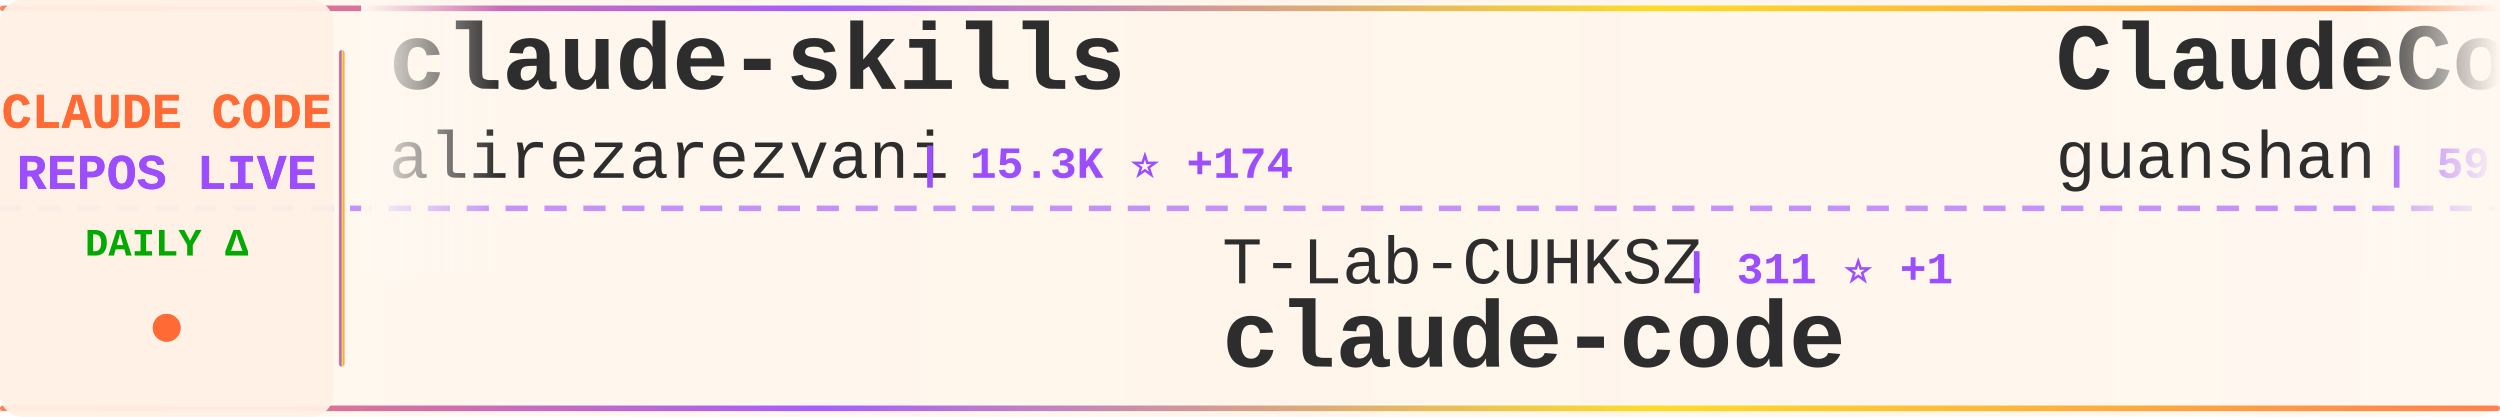
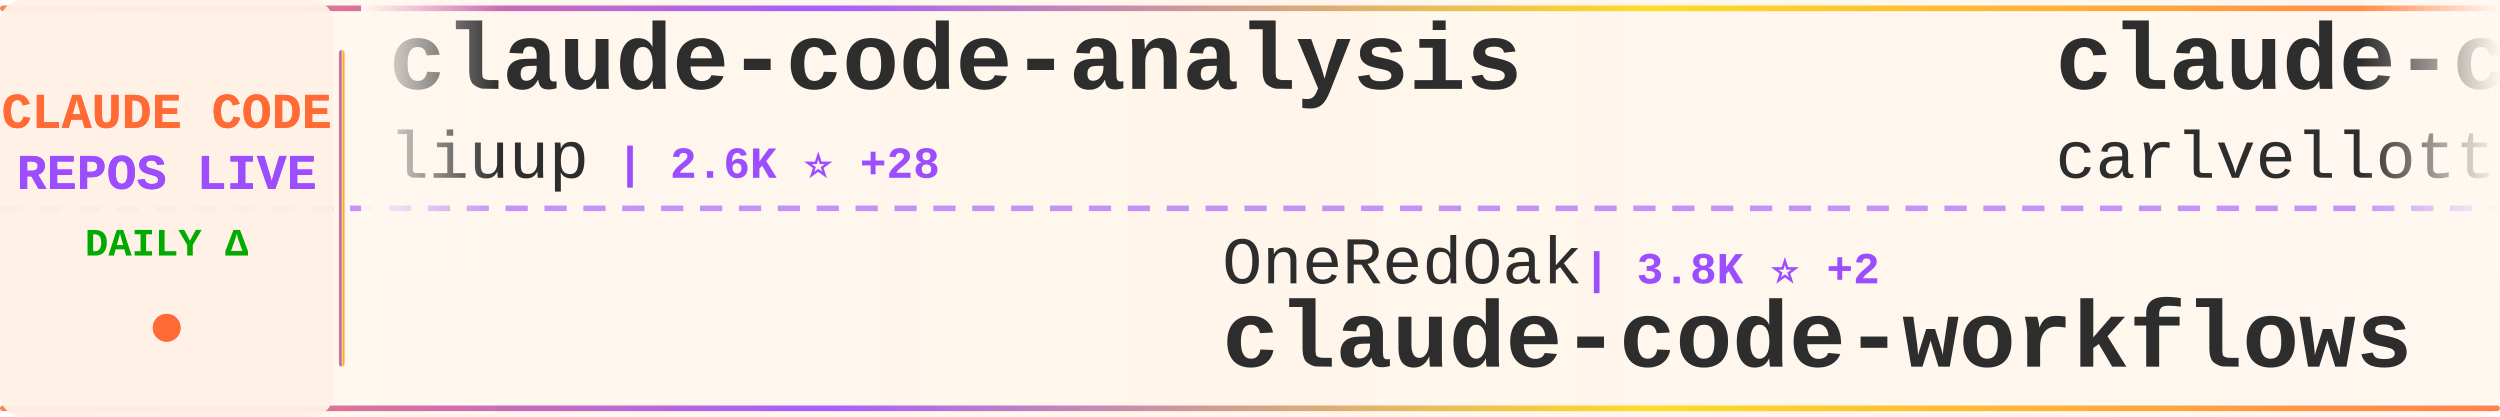
<svg xmlns="http://www.w3.org/2000/svg" width="900" height="150">
  <defs>
    <linearGradient id="tickerBg" x1="0%" y1="0%" x2="100%" y2="0%">
      <stop offset="0%" style="stop-color:#fff8f0;stop-opacity:0.98" />
      <stop offset="50%" style="stop-color:#fff5eb;stop-opacity:1" />
      <stop offset="100%" style="stop-color:#fff8f0;stop-opacity:0.98" />
    </linearGradient>
    <linearGradient id="borderGrad" x1="0%" y1="0%" x2="100%" y2="0%">
      <stop offset="0%" style="stop-color:#FF6B35;stop-opacity:0.85">
        <animate attributeName="stop-opacity" values="0.85;1;0.85" dur="2s" repeatCount="indefinite" />
      </stop>
      <stop offset="33%" style="stop-color:#9C4EFF;stop-opacity:0.9">
        <animate attributeName="stop-opacity" values="0.9;1;0.9" dur="2.2s" repeatCount="indefinite" />
      </stop>
      <stop offset="66%" style="stop-color:#FFD700;stop-opacity:0.85">
        <animate attributeName="stop-opacity" values="0.85;1;0.85" dur="1.8s" repeatCount="indefinite" />
      </stop>
      <stop offset="100%" style="stop-color:#FF6B35;stop-opacity:0.85">
        <animate attributeName="stop-opacity" values="0.85;1;0.85" dur="2s" repeatCount="indefinite" />
      </stop>
    </linearGradient>
    <filter id="textGlow">
      <feGaussianBlur stdDeviation="0.15" result="coloredBlur" />
      <feMerge>
        <feMergeNode in="coloredBlur" />
        <feMergeNode in="SourceGraphic" />
      </feMerge>
    </filter>
    <filter id="metricGlow">
      <feGaussianBlur stdDeviation="0.2" result="coloredBlur" />
      <feMerge>
        <feMergeNode in="coloredBlur" />
        <feMergeNode in="SourceGraphic" />
      </feMerge>
    </filter>
    <linearGradient id="leftFade" x1="0%" y1="0%" x2="100%" y2="0%">
      <stop offset="0%" style="stop-color:#fff8f0;stop-opacity:1" />
      <stop offset="100%" style="stop-color:#fff8f0;stop-opacity:0" />
    </linearGradient>
    <linearGradient id="rightFade" x1="0%" y1="0%" x2="100%" y2="0%">
      <stop offset="0%" style="stop-color:#fff8f0;stop-opacity:0" />
      <stop offset="100%" style="stop-color:#fff8f0;stop-opacity:1" />
    </linearGradient>
  </defs>
  <rect width="900" height="150" fill="url(#tickerBg)" rx="8" />
  <rect x="0" y="2" width="900" height="2" fill="url(#borderGrad)" rx="1" />
  <rect x="0" y="146" width="900" height="2" fill="url(#borderGrad)" rx="1" />
  <line x1="0" y1="75" x2="900" y2="75" stroke="#9C4EFF" stroke-width="2" stroke-dasharray="8 6" opacity="0.6" />
  <rect x="0" y="0" width="120" height="150" fill="#fff0e6" opacity="0.95" rx="8" />
  <text x="60" y="46" font-family="'Courier New', monospace" font-size="18" font-weight="bold" fill="#FF6B35" text-anchor="middle" filter="url(#textGlow)">
    CLAUDE CODE
  </text>
  <text x="60" y="68" font-family="'Courier New', monospace" font-size="18" font-weight="bold" fill="#9C4EFF" text-anchor="middle" filter="url(#textGlow)">
    REPOS LIVE
  </text>
  <text x="60" y="92" font-family="'Courier New', monospace" font-size="14" font-weight="bold" fill="#00aa00" text-anchor="middle">
    DAILY Δ
  </text>
  <circle cx="60" cy="118" r="5" fill="#FF6B35" filter="url(#metricGlow)">
    <animate attributeName="r" values="4;6;4" dur="1.5s" repeatCount="indefinite" />
    <animate attributeName="opacity" values="0.6;1;0.6" dur="1.5s" repeatCount="indefinite" />
  </circle>
  <rect x="122" y="18" width="2" height="114" fill="url(#borderGrad)" rx="1" />
  <clipPath id="tickerClip">
    <rect x="130" y="0" width="770" height="150" />
  </clipPath>
  <g clip-path="url(#tickerClip)">
    <g id="tickerItems">
      <animateTransform attributeName="transform" attributeType="XML" type="translate" from="0 0" to="-3000 0" dur="54s" repeatCount="indefinite" />
      <g transform="translate(0, 0)">
-         <text x="140" y="32" font-family="'Courier New', monospace" font-size="34" font-weight="bold" fill="#2d2d2d">claude-skills</text>
-         <text x="140" y="64" font-family="'Courier New', monospace" font-size="24" font-weight="normal" fill="#2d2d2d" opacity="1.0">alirezarezvani</text>
-         <text x="330" y="64" font-family="'Courier New', monospace" font-size="16" font-weight="bold" fill="#9C4EFF"> | 15.3K ⭐ +174</text>
+         <text x="140" y="32" font-family="'Courier New', monospace" font-size="34" font-weight="bold" fill="#2d2d2d">claude-code-analysis</text>
+         <text x="140" y="64" font-family="'Courier New', monospace" font-size="24" font-weight="normal" fill="#2d2d2d" opacity="1.0">liuup</text>
+         <text x="222" y="64" font-family="'Courier New', monospace" font-size="16" font-weight="bold" fill="#9C4EFF"> | 2.6K ⭐ +28</text>
      </g>
      <g transform="translate(300, 0)">
-         <text x="140" y="102" font-family="'Courier New', monospace" font-size="24" font-weight="normal" fill="#2d2d2d" opacity="1.0">T-Lab-CUHKSZ</text>
-         <text x="306" y="102" font-family="'Courier New', monospace" font-size="16" font-weight="bold" fill="#9C4EFF"> | 311 ⭐ +1</text>
+         <text x="140" y="102" font-family="'Courier New', monospace" font-size="24" font-weight="normal" fill="#2d2d2d" opacity="1.0">OneRedOak</text>
+         <text x="270" y="102" font-family="'Courier New', monospace" font-size="16" font-weight="bold" fill="#9C4EFF"> | 3.8K ⭐ +2</text>
+         <text x="140" y="132" font-family="'Courier New', monospace" font-size="34" font-weight="bold" fill="#2d2d2d">claude-code-workflows</text>
+       </g>
+       <g transform="translate(600, 0)">
+         <text x="140" y="32" font-family="'Courier New', monospace" font-size="34" font-weight="bold" fill="#2d2d2d">claude-code-pm-course</text>
+         <text x="140" y="64" font-family="'Courier New', monospace" font-size="24" font-weight="normal" fill="#2d2d2d" opacity="1.0">carlvellotti</text>
+         <text x="306" y="64" font-family="'Courier New', monospace" font-size="16" font-weight="bold" fill="#9C4EFF"> | 2.0K ⭐ +3</text>
+       </g>
+       <g transform="translate(900, 0)">
+         <text x="140" y="102" font-family="'Courier New', monospace" font-size="24" font-weight="normal" fill="#2d2d2d" opacity="1.0">wshobson</text>
+         <text x="258" y="102" font-family="'Courier New', monospace" font-size="16" font-weight="bold" fill="#9C4EFF"> | 35.6K ⭐ +60</text>
+         <text x="140" y="132" font-family="'Courier New', monospace" font-size="34" font-weight="bold" fill="#2d2d2d">agents</text>
+       </g>
+       <g transform="translate(1200, 0)">
+         <text x="140" y="32" font-family="'Courier New', monospace" font-size="34" font-weight="bold" fill="#2d2d2d">claude_code_src</text>
+         <text x="140" y="64" font-family="'Courier New', monospace" font-size="24" font-weight="normal" fill="#2d2d2d" opacity="1.0">ponponon</text>
+         <text x="258" y="64" font-family="'Courier New', monospace" font-size="16" font-weight="bold" fill="#9C4EFF"> | 2.2K ⭐ +3</text>
+       </g>
+       <g transform="translate(1500, 0)">
+         <text x="140" y="102" font-family="'Courier New', monospace" font-size="24" font-weight="normal" fill="#2d2d2d" opacity="1.0">luyao618</text>
+         <text x="258" y="102" font-family="'Courier New', monospace" font-size="16" font-weight="bold" fill="#9C4EFF"> | 1.4K ⭐ +6</text>
+         <text x="140" y="132" font-family="'Courier New', monospace" font-size="34" font-weight="bold" fill="#2d2d2d">Claude-Code-Source-Study</text>
+       </g>
+       <g transform="translate(1800, 0)">
+         <text x="140" y="32" font-family="'Courier New', monospace" font-size="34" font-weight="bold" fill="#2d2d2d">claude-code-telegram</text>
+         <text x="140" y="64" font-family="'Courier New', monospace" font-size="24" font-weight="normal" fill="#2d2d2d" opacity="1.0">RichardAtCT</text>
+         <text x="294" y="64" font-family="'Courier New', monospace" font-size="16" font-weight="bold" fill="#9C4EFF"> | 2.6K ⭐ +5</text>
+       </g>
+       <g transform="translate(2100, 0)">
+         <text x="140" y="102" font-family="'Courier New', monospace" font-size="24" font-weight="normal" fill="#2d2d2d" opacity="1.0">mehmoodosman</text>
+         <text x="306" y="102" font-family="'Courier New', monospace" font-size="16" font-weight="bold" fill="#9C4EFF"> | 169 ⭐</text>
        <text x="140" y="132" font-family="'Courier New', monospace" font-size="34" font-weight="bold" fill="#2d2d2d">claude-code</text>
      </g>
-       <g transform="translate(600, 0)">
-         <text x="140" y="32" font-family="'Courier New', monospace" font-size="34" font-weight="bold" fill="#2d2d2d">ClaudeCode</text>
-         <text x="140" y="64" font-family="'Courier New', monospace" font-size="24" font-weight="normal" fill="#2d2d2d" opacity="1.0">guanshan</text>
-         <text x="258" y="64" font-family="'Courier New', monospace" font-size="16" font-weight="bold" fill="#9C4EFF"> | 59 ⭐</text>
-       </g>
-       <g transform="translate(900, 0)">
-         <text x="140" y="102" font-family="'Courier New', monospace" font-size="24" font-weight="normal" fill="#2d2d2d" opacity="1.0">Hyper66666</text>
-         <text x="282" y="102" font-family="'Courier New', monospace" font-size="16" font-weight="bold" fill="#9C4EFF"> | 214 ⭐</text>
-         <text x="140" y="132" font-family="'Courier New', monospace" font-size="34" font-weight="bold" fill="#2d2d2d">claude-code-sourcemap</text>
-       </g>
-       <g transform="translate(1200, 0)">
-         <text x="140" y="32" font-family="'Courier New', monospace" font-size="34" font-weight="bold" fill="#2d2d2d">my-claude-code-setup</text>
-         <text x="140" y="64" font-family="'Courier New', monospace" font-size="24" font-weight="normal" fill="#2d2d2d" opacity="1.0">centminmod</text>
-         <text x="282" y="64" font-family="'Courier New', monospace" font-size="16" font-weight="bold" fill="#9C4EFF"> | 2.3K ⭐ +8</text>
-       </g>
-       <g transform="translate(1500, 0)">
-         <text x="140" y="102" font-family="'Courier New', monospace" font-size="24" font-weight="normal" fill="#2d2d2d" opacity="1.0">hangsman</text>
-         <text x="258" y="102" font-family="'Courier New', monospace" font-size="16" font-weight="bold" fill="#9C4EFF"> | 780 ⭐ +1</text>
-         <text x="140" y="132" font-family="'Courier New', monospace" font-size="34" font-weight="bold" fill="#2d2d2d">claude-code-source</text>
-       </g>
-       <g transform="translate(1800, 0)">
-         <text x="140" y="32" font-family="'Courier New', monospace" font-size="34" font-weight="bold" fill="#2d2d2d">Claude-Code-Usage-Monito...</text>
-         <text x="140" y="64" font-family="'Courier New', monospace" font-size="24" font-weight="normal" fill="#2d2d2d" opacity="1.0">Maciek-roboblog</text>
-         <text x="342" y="64" font-family="'Courier New', monospace" font-size="16" font-weight="bold" fill="#9C4EFF"> | 8.0K ⭐ +8</text>
-       </g>
-       <g transform="translate(2100, 0)">
-         <text x="140" y="102" font-family="'Courier New', monospace" font-size="24" font-weight="normal" fill="#2d2d2d" opacity="1.0">KPR111</text>
-         <text x="234" y="102" font-family="'Courier New', monospace" font-size="16" font-weight="bold" fill="#9C4EFF"> | 17 ⭐</text>
-         <text x="140" y="132" font-family="'Courier New', monospace" font-size="34" font-weight="bold" fill="#2d2d2d">Claude-Code</text>
-       </g>
      <g transform="translate(2400, 0)">
-         <text x="140" y="32" font-family="'Courier New', monospace" font-size="34" font-weight="bold" fill="#2d2d2d">claude-howto</text>
-         <text x="140" y="64" font-family="'Courier New', monospace" font-size="24" font-weight="normal" fill="#2d2d2d" opacity="1.0">luongnv89</text>
-         <text x="270" y="64" font-family="'Courier New', monospace" font-size="16" font-weight="bold" fill="#9C4EFF"> | 33.4K ⭐ +137</text>
+         <text x="140" y="32" font-family="'Courier New', monospace" font-size="34" font-weight="bold" fill="#2d2d2d">awesome-claude-code-tool...</text>
+         <text x="140" y="64" font-family="'Courier New', monospace" font-size="24" font-weight="normal" fill="#2d2d2d" opacity="1.0">rohitg00</text>
+         <text x="258" y="64" font-family="'Courier New', monospace" font-size="16" font-weight="bold" fill="#9C4EFF"> | 1.7K ⭐ +16</text>
      </g>
      <g transform="translate(2700, 0)">
-         <text x="140" y="102" font-family="'Courier New', monospace" font-size="24" font-weight="normal" fill="#2d2d2d" opacity="1.0">LING71671</text>
-         <text x="270" y="102" font-family="'Courier New', monospace" font-size="16" font-weight="bold" fill="#9C4EFF"> | 838 ⭐ +2</text>
-         <text x="140" y="132" font-family="'Courier New', monospace" font-size="34" font-weight="bold" fill="#2d2d2d">Open-ClaudeCode</text>
+         <text x="140" y="102" font-family="'Courier New', monospace" font-size="24" font-weight="normal" fill="#2d2d2d" opacity="1.0">fuergaosi233</text>
+         <text x="306" y="102" font-family="'Courier New', monospace" font-size="16" font-weight="bold" fill="#9C4EFF"> | 2.6K ⭐ +2</text>
+         <text x="140" y="132" font-family="'Courier New', monospace" font-size="34" font-weight="bold" fill="#2d2d2d">claude-code-proxy</text>
      </g>
      <g transform="translate(3000, 0)">
-         <text x="140" y="32" font-family="'Courier New', monospace" font-size="34" font-weight="bold" fill="#2d2d2d">claude-skills</text>
-         <text x="140" y="64" font-family="'Courier New', monospace" font-size="24" font-weight="normal" fill="#2d2d2d" opacity="1.0">alirezarezvani</text>
-         <text x="330" y="64" font-family="'Courier New', monospace" font-size="16" font-weight="bold" fill="#9C4EFF"> | 15.3K ⭐ +174</text>
+         <text x="140" y="32" font-family="'Courier New', monospace" font-size="34" font-weight="bold" fill="#2d2d2d">claude-code-analysis</text>
+         <text x="140" y="64" font-family="'Courier New', monospace" font-size="24" font-weight="normal" fill="#2d2d2d" opacity="1.0">liuup</text>
+         <text x="222" y="64" font-family="'Courier New', monospace" font-size="16" font-weight="bold" fill="#9C4EFF"> | 2.6K ⭐ +28</text>
      </g>
      <g transform="translate(3300, 0)">
-         <text x="140" y="102" font-family="'Courier New', monospace" font-size="24" font-weight="normal" fill="#2d2d2d" opacity="1.0">T-Lab-CUHKSZ</text>
-         <text x="306" y="102" font-family="'Courier New', monospace" font-size="16" font-weight="bold" fill="#9C4EFF"> | 311 ⭐ +1</text>
-         <text x="140" y="132" font-family="'Courier New', monospace" font-size="34" font-weight="bold" fill="#2d2d2d">claude-code</text>
+         <text x="140" y="102" font-family="'Courier New', monospace" font-size="24" font-weight="normal" fill="#2d2d2d" opacity="1.0">OneRedOak</text>
+         <text x="270" y="102" font-family="'Courier New', monospace" font-size="16" font-weight="bold" fill="#9C4EFF"> | 3.8K ⭐ +2</text>
+         <text x="140" y="132" font-family="'Courier New', monospace" font-size="34" font-weight="bold" fill="#2d2d2d">claude-code-workflows</text>
      </g>
      <g transform="translate(3600, 0)">
-         <text x="140" y="32" font-family="'Courier New', monospace" font-size="34" font-weight="bold" fill="#2d2d2d">ClaudeCode</text>
-         <text x="140" y="64" font-family="'Courier New', monospace" font-size="24" font-weight="normal" fill="#2d2d2d" opacity="1.0">guanshan</text>
-         <text x="258" y="64" font-family="'Courier New', monospace" font-size="16" font-weight="bold" fill="#9C4EFF"> | 59 ⭐</text>
+         <text x="140" y="32" font-family="'Courier New', monospace" font-size="34" font-weight="bold" fill="#2d2d2d">claude-code-pm-course</text>
+         <text x="140" y="64" font-family="'Courier New', monospace" font-size="24" font-weight="normal" fill="#2d2d2d" opacity="1.0">carlvellotti</text>
+         <text x="306" y="64" font-family="'Courier New', monospace" font-size="16" font-weight="bold" fill="#9C4EFF"> | 2.0K ⭐ +3</text>
      </g>
      <g transform="translate(3900, 0)">
-         <text x="140" y="102" font-family="'Courier New', monospace" font-size="24" font-weight="normal" fill="#2d2d2d" opacity="1.0">Hyper66666</text>
-         <text x="282" y="102" font-family="'Courier New', monospace" font-size="16" font-weight="bold" fill="#9C4EFF"> | 214 ⭐</text>
-         <text x="140" y="132" font-family="'Courier New', monospace" font-size="34" font-weight="bold" fill="#2d2d2d">claude-code-sourcemap</text>
+         <text x="140" y="102" font-family="'Courier New', monospace" font-size="24" font-weight="normal" fill="#2d2d2d" opacity="1.0">wshobson</text>
+         <text x="258" y="102" font-family="'Courier New', monospace" font-size="16" font-weight="bold" fill="#9C4EFF"> | 35.6K ⭐ +60</text>
+         <text x="140" y="132" font-family="'Courier New', monospace" font-size="34" font-weight="bold" fill="#2d2d2d">agents</text>
      </g>
    </g>
  </g>
  <rect x="130" y="0" width="50" height="100" fill="url(#leftFade)" />
  <rect x="850" y="0" width="50" height="100" fill="url(#rightFade)" />
</svg>
